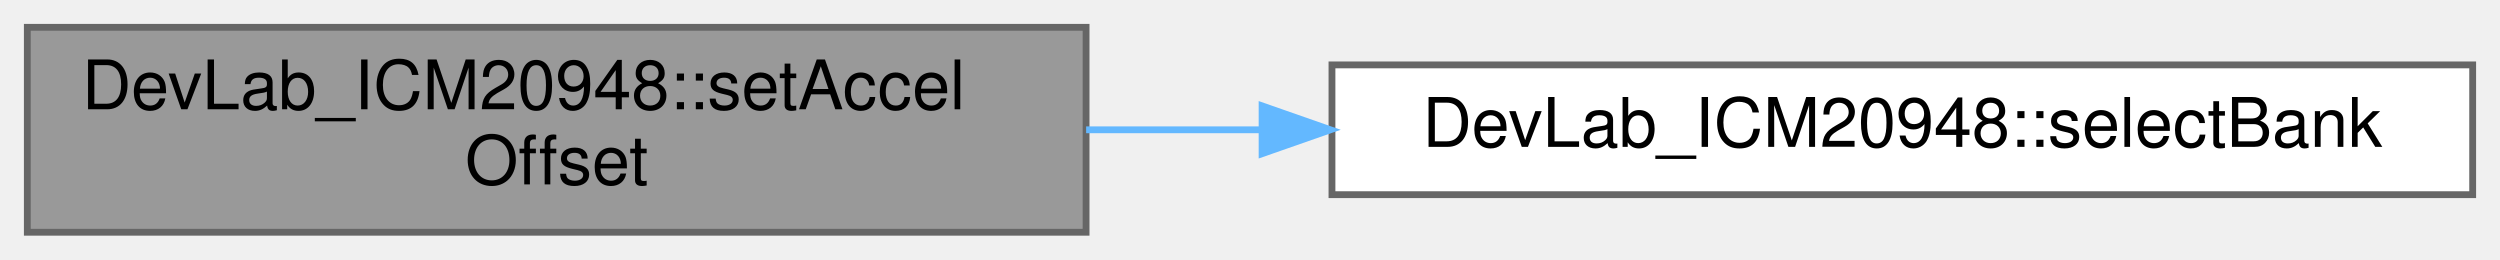
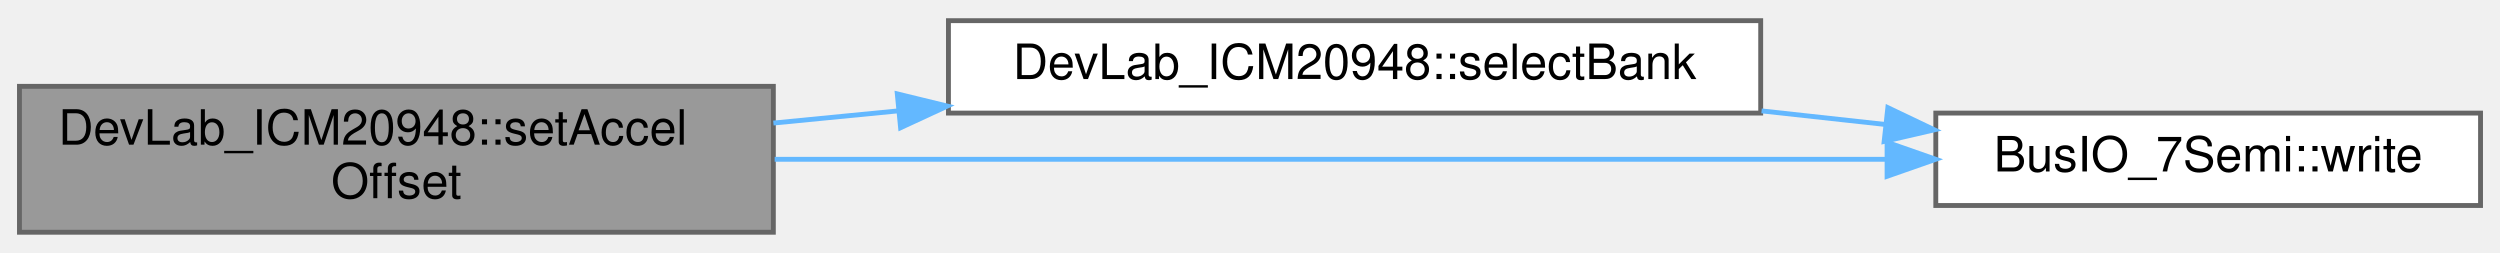
- <svg xmlns="http://www.w3.org/2000/svg" xmlns:xlink="http://www.w3.org/1999/xlink" width="366pt" height="38pt" viewBox="0.00 0.00 366.00 38.00">
-   <g id="graph0" class="graph" transform="scale(1 1) rotate(0) translate(4 34)">
+ <svg xmlns="http://www.w3.org/2000/svg" xmlns:xlink="http://www.w3.org/1999/xlink" width="514pt" height="52pt" viewBox="0.00 0.00 514.00 51.50">
+   <g id="graph0" class="graph" transform="scale(1 1) rotate(0) translate(4 47.5)">
    <g id="Node000001" class="node">
      <g id="a_Node000001">
        <a xlink:title=" ">
          <polygon fill="#999999" stroke="#666666" points="155,-30 0,-30 0,0 155,0 155,-30" />
          <text text-anchor="start" x="8" y="-18" font-family="Helvetica,sans-Serif" font-size="10.00">DevLab_ICM20948::setAccel</text>
          <text text-anchor="middle" x="77.5" y="-7" font-family="Helvetica,sans-Serif" font-size="10.00">Offset</text>
        </a>
      </g>
    </g>
    <g id="Node000002" class="node">
      <g id="a_Node000002">
        <a xlink:href="classDevLab__ICM20948.html#aaa26fcbfea0e67d45cb1c3ae39654c55" target="_top" xlink:title=" ">
-           <polygon fill="white" stroke="#666666" points="358,-24.5 191,-24.5 191,-5.5 358,-5.5 358,-24.5" />
-           <text text-anchor="middle" x="274.5" y="-12.5" font-family="Helvetica,sans-Serif" font-size="10.00">DevLab_ICM20948::selectBank</text>
+           <polygon fill="white" stroke="#666666" points="358,-43.5 191,-43.5 191,-24.5 358,-24.5 358,-43.5" />
+           <text text-anchor="middle" x="274.5" y="-31.5" font-family="Helvetica,sans-Serif" font-size="10.00">DevLab_ICM20948::selectBank</text>
        </a>
      </g>
    </g>
    <g id="edge1_Node000001_Node000002" class="edge">
      <g id="a_edge1_Node000001_Node000002">
        <a xlink:title=" ">
-           <path fill="none" stroke="#63b8ff" d="M155.01,-15C163.45,-15 172.1,-15 180.71,-15" />
-           <polygon fill="#63b8ff" stroke="#63b8ff" points="180.77,-18.5 190.77,-15 180.77,-11.5 180.77,-18.5" />
+           <path fill="none" stroke="#63b8ff" d="M155.01,-22.45C163.45,-23.28 172.1,-24.12 180.71,-24.96" />
+           <polygon fill="#63b8ff" stroke="#63b8ff" points="180.48,-28.45 190.77,-25.94 181.16,-21.49 180.48,-28.45" />
+         </a>
+       </g>
+     </g>
+     <g id="Node000003" class="node">
+       <g id="a_Node000003">
+         <a xlink:href="classBusIO__7Semi.html#aa633479356af692cb9ea334771b7c0c5" target="_top" xlink:title=" ">
+           <polygon fill="white" stroke="#666666" points="506,-24.5 394,-24.5 394,-5.5 506,-5.5 506,-24.5" />
+           <text text-anchor="middle" x="450" y="-12.5" font-family="Helvetica,sans-Serif" font-size="10.00">BusIO_7Semi::write</text>
+         </a>
+       </g>
+     </g>
+     <g id="edge3_Node000001_Node000003" class="edge">
+       <g id="a_edge3_Node000001_Node000003">
+         <a xlink:title=" ">
+           <path fill="none" stroke="#63b8ff" d="M155.27,-15C222.73,-15 319.83,-15 383.64,-15" />
+           <polygon fill="#63b8ff" stroke="#63b8ff" points="383.98,-18.5 393.98,-15 383.98,-11.5 383.98,-18.5" />
+         </a>
+       </g>
+     </g>
+     <g id="edge2_Node000002_Node000003" class="edge">
+       <g id="a_edge2_Node000002_Node000003">
+         <a xlink:title=" ">
+           <path fill="none" stroke="#63b8ff" d="M358.18,-24.95C366.75,-24.01 375.36,-23.06 383.7,-22.15" />
+           <polygon fill="#63b8ff" stroke="#63b8ff" points="384.14,-25.62 393.7,-21.06 383.38,-18.67 384.14,-25.62" />
        </a>
      </g>
    </g>
  </g>
</svg>
